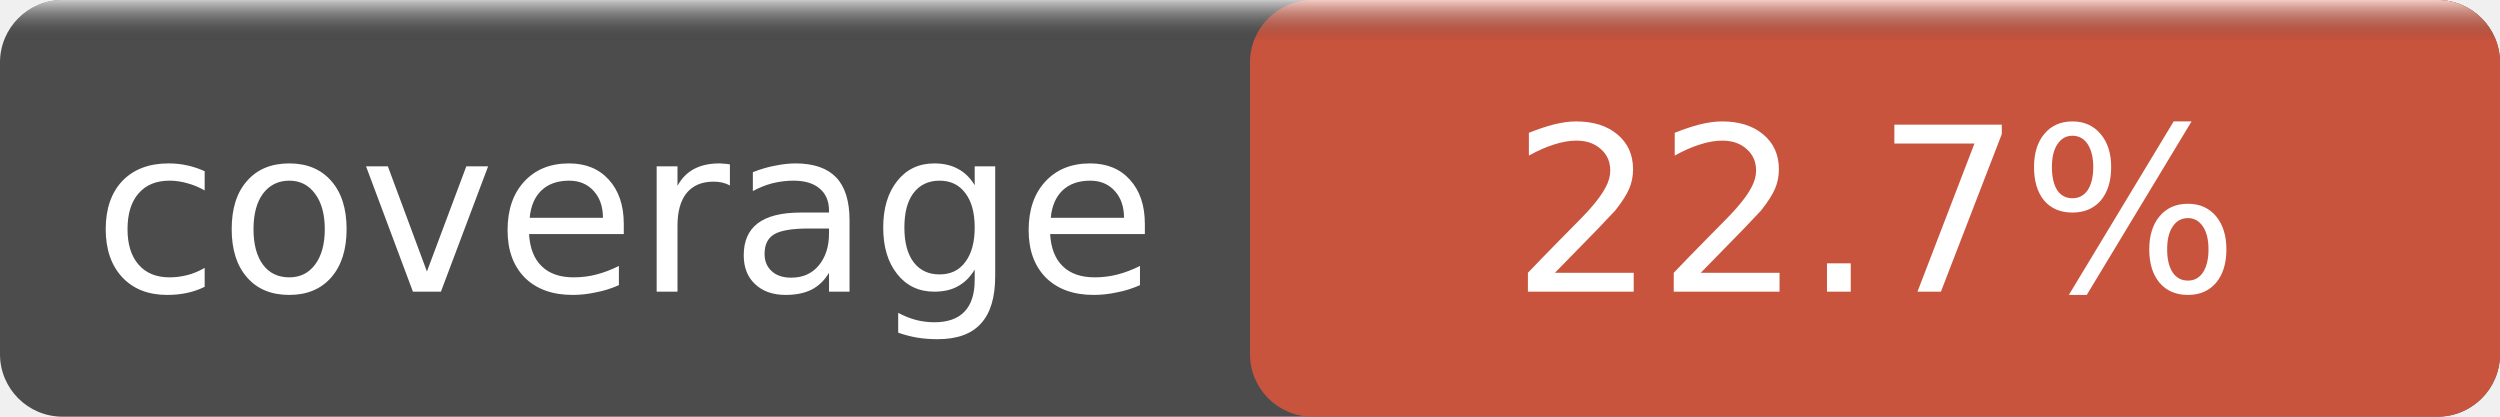
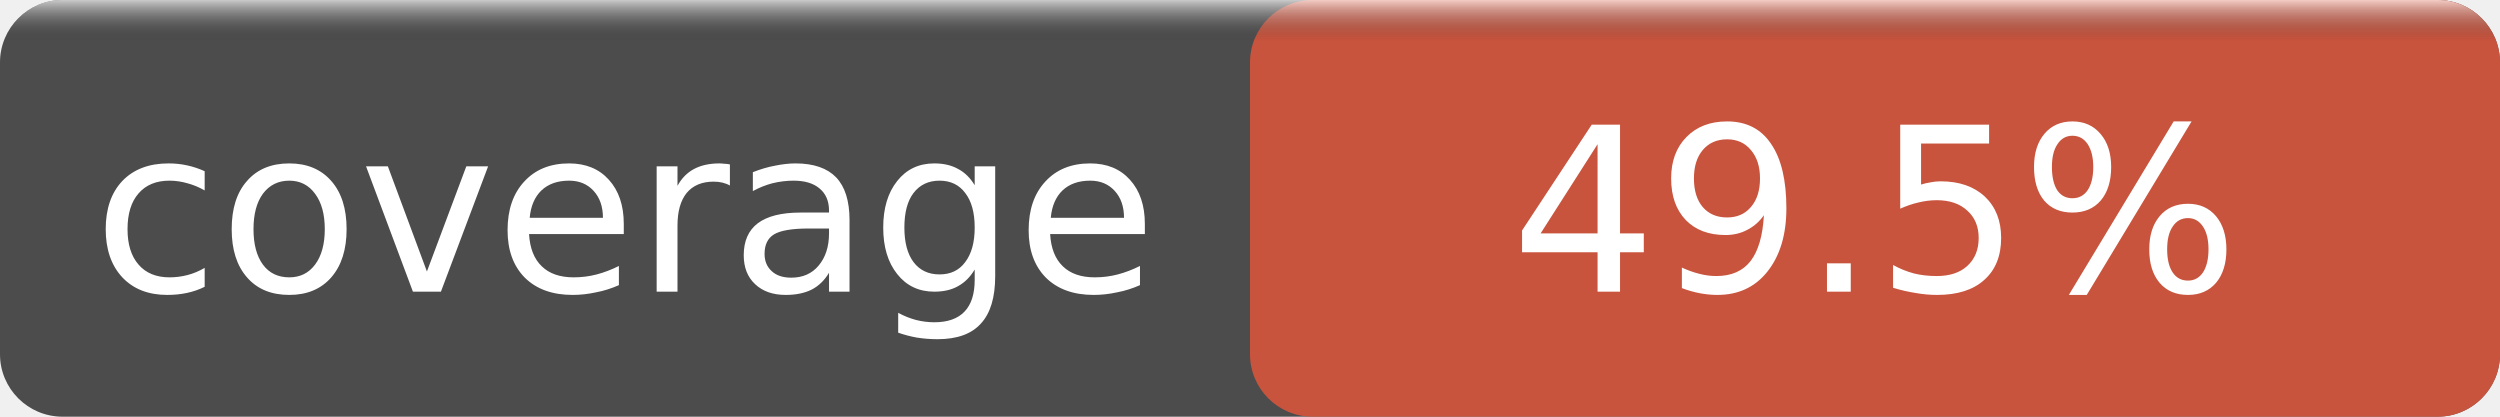
- <svg xmlns="http://www.w3.org/2000/svg" width="120" height="20" role="img" aria-label="coverage: 22.7%">
+ <svg xmlns="http://www.w3.org/2000/svg" width="120" height="20" role="img" aria-label="coverage: 49.5%">
  <linearGradient id="s" x2="0" y2="100%">
    <stop offset="0" stop-color="#fff" stop-opacity=".7" />
    <stop offset=".1" stop-opacity=".1" />
  </linearGradient>
  <rect rx="3" width="120" height="20" fill="#555" />
  <rect rx="3" x="60" width="60" height="20" fill="#e05d44" />
  <rect rx="3" width="120" height="20" fill="url(#s)" />
  <g fill="#fff" text-anchor="middle" font-family="DejaVu Sans,Verdana,Geneva,sans-serif" font-size="11">
    <text x="30" y="14">coverage</text>
-     <text x="90" y="14">22.7%</text>
+     <text x="90" y="14">49.5%</text>
  </g>
</svg>
